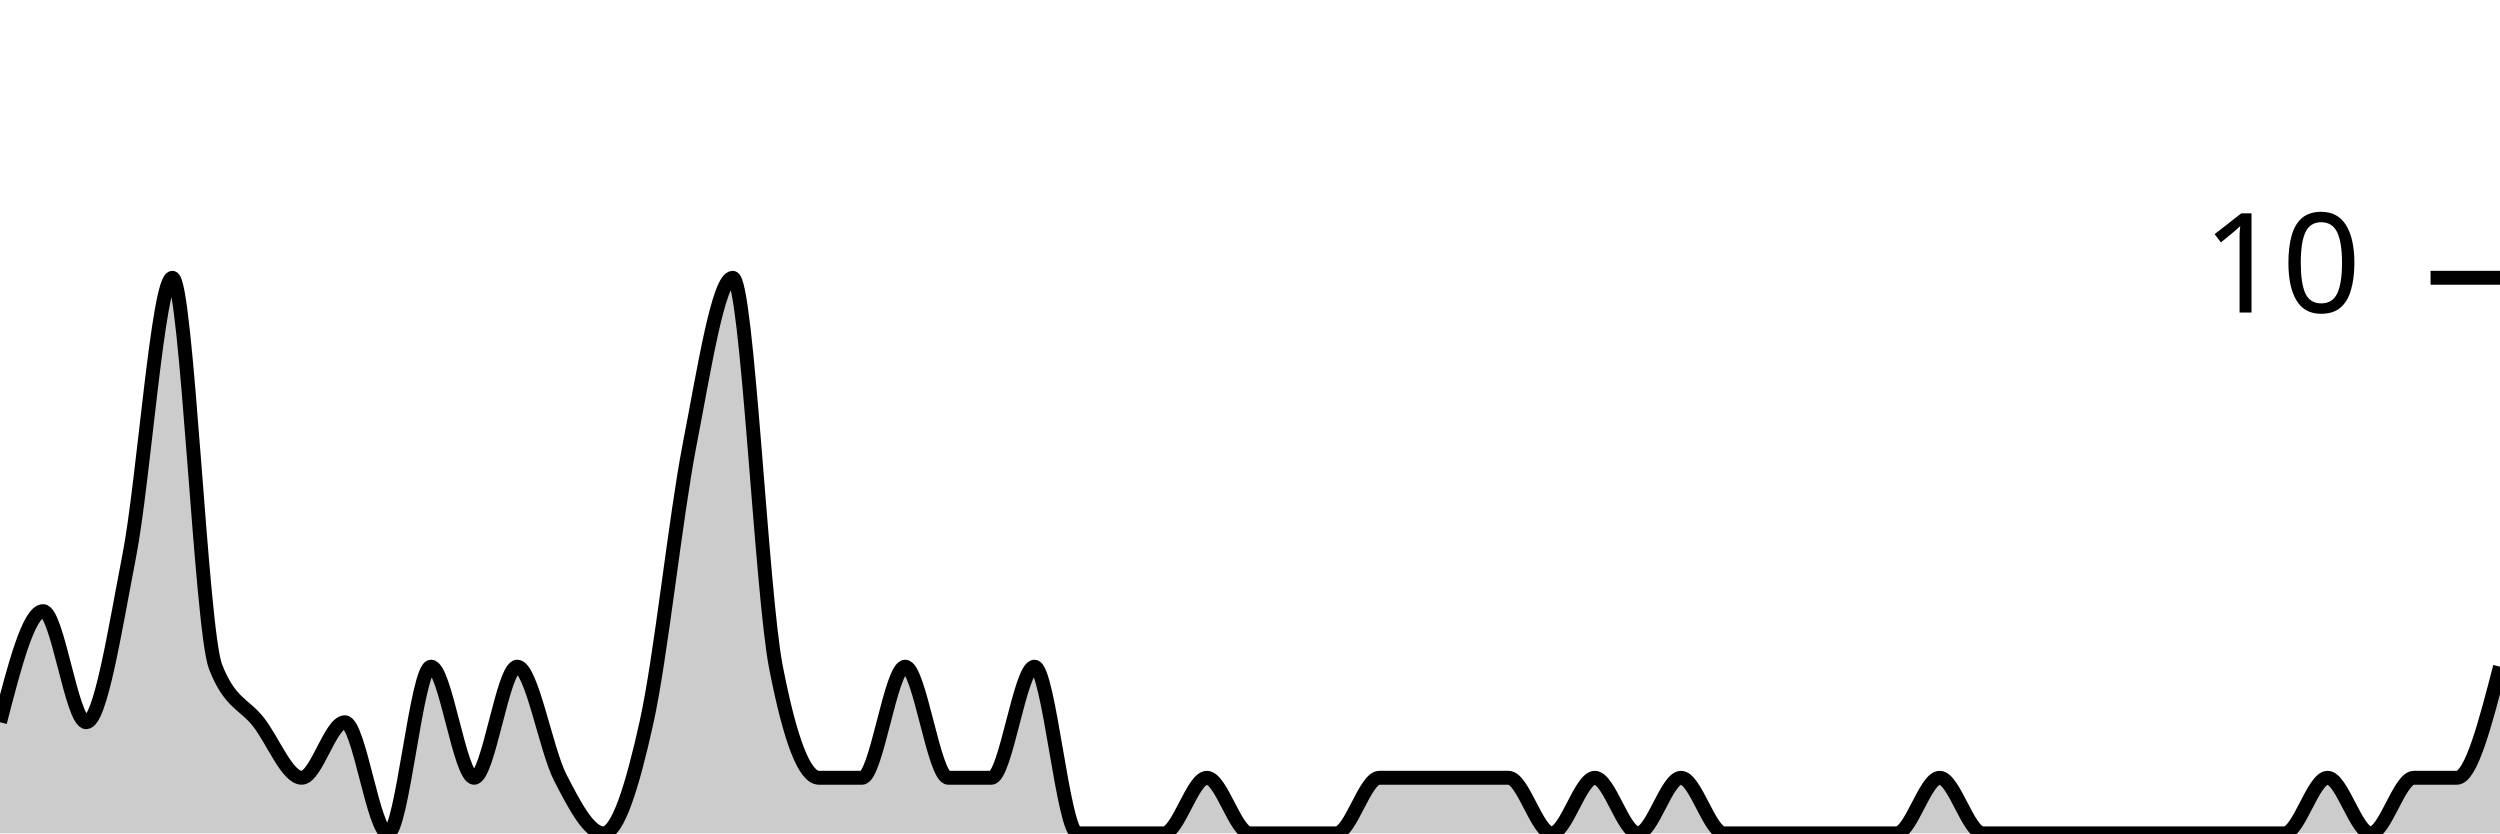
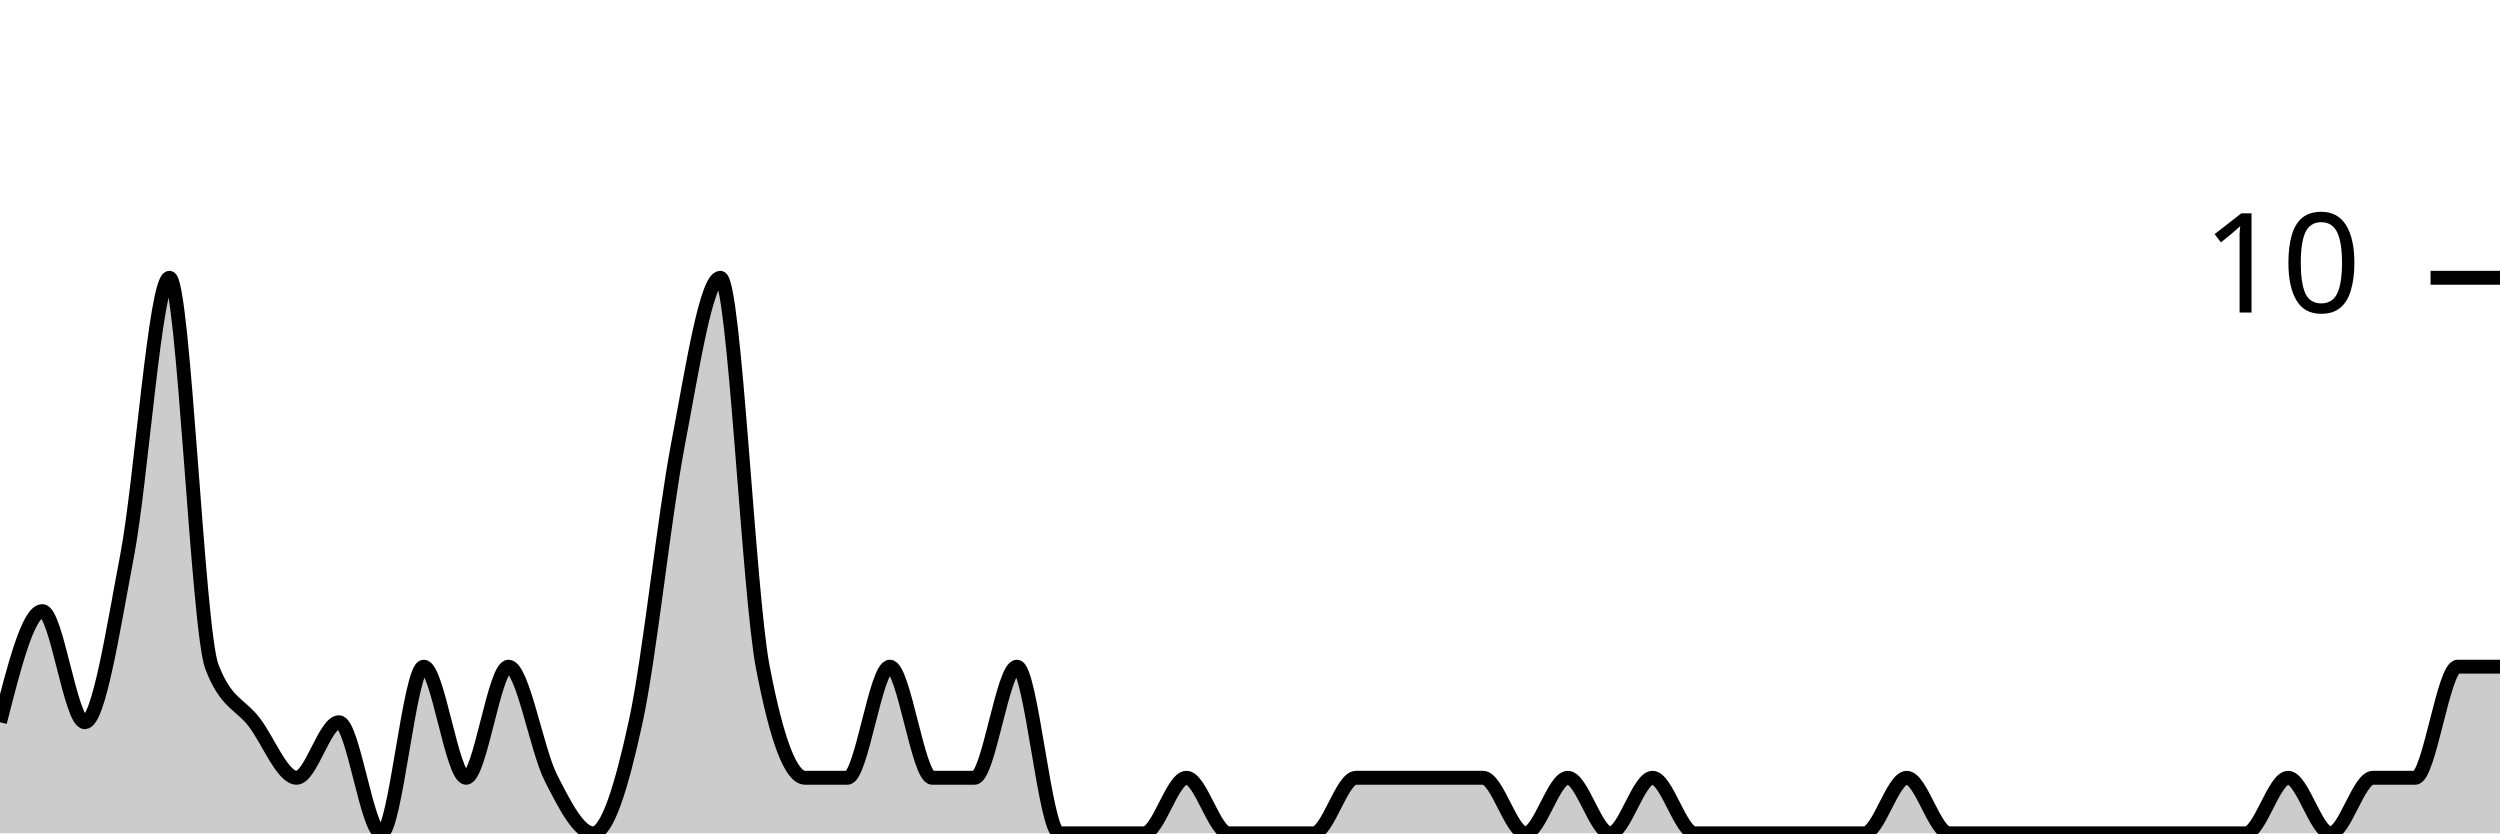
<svg xmlns="http://www.w3.org/2000/svg" viewBox="0 0 180 60">
  <g transform="translate(0,20)">
-     <path class="area" fill="rgba(0, 0, 0, 0.2)" d="M0,32C1.034,28,2.069,24,3.103,24C4.138,24,5.172,32,6.207,32C7.241,32,8.276,25.333,9.31,20C10.345,14.667,11.379,0,12.414,0C13.448,0,14.483,25.333,15.517,28C16.552,30.667,17.586,30.667,18.621,32C19.655,33.333,20.69,36,21.724,36C22.759,36,23.793,32,24.828,32C25.862,32,26.897,40,27.931,40C28.966,40,30,28,31.034,28C32.069,28,33.103,36,34.138,36C35.172,36,36.207,28,37.241,28C38.276,28,39.31,34,40.345,36C41.379,38,42.414,40,43.448,40C44.483,40,45.517,36.667,46.552,32C47.586,27.333,48.621,17.333,49.655,12C50.69,6.667,51.724,0,52.759,0C53.793,0,54.828,22.667,55.862,28C56.897,33.333,57.931,36,58.966,36C60,36,61.034,36,62.069,36C63.103,36,64.138,28,65.172,28C66.207,28,67.241,36,68.276,36C69.31,36,70.345,36,71.379,36C72.414,36,73.448,28,74.483,28C75.517,28,76.552,40,77.586,40C78.621,40,79.655,40,80.69,40C81.724,40,82.759,40,83.793,40C84.828,40,85.862,36,86.897,36C87.931,36,88.966,40,90,40C91.034,40,92.069,40,93.103,40C94.138,40,95.172,40,96.207,40C97.241,40,98.276,36,99.31,36C100.345,36,101.379,36,102.414,36C103.448,36,104.483,36,105.517,36C106.552,36,107.586,36,108.621,36C109.655,36,110.69,40,111.724,40C112.759,40,113.793,36,114.828,36C115.862,36,116.897,40,117.931,40C118.966,40,120,36,121.034,36C122.069,36,123.103,40,124.138,40C125.172,40,126.207,40,127.241,40C128.276,40,129.31,40,130.345,40C131.379,40,132.414,40,133.448,40C134.483,40,135.517,40,136.552,40C137.586,40,138.621,36,139.655,36C140.69,36,141.724,40,142.759,40C143.793,40,144.828,40,145.862,40C146.897,40,147.931,40,148.966,40C150,40,151.034,40,152.069,40C153.103,40,154.138,40,155.172,40C156.207,40,157.241,40,158.276,40C159.31,40,160.345,40,161.379,40C162.414,40,163.448,40,164.483,40C165.517,40,166.552,36,167.586,36C168.621,36,169.655,40,170.69,40C171.724,40,172.759,36,173.793,36C174.828,36,175.862,36,176.897,36C177.931,36,178.966,32,180,28L180,40C178.966,40,177.931,40,176.897,40C175.862,40,174.828,40,173.793,40C172.759,40,171.724,40,170.69,40C169.655,40,168.621,40,167.586,40C166.552,40,165.517,40,164.483,40C163.448,40,162.414,40,161.379,40C160.345,40,159.31,40,158.276,40C157.241,40,156.207,40,155.172,40C154.138,40,153.103,40,152.069,40C151.034,40,150,40,148.966,40C147.931,40,146.897,40,145.862,40C144.828,40,143.793,40,142.759,40C141.724,40,140.69,40,139.655,40C138.621,40,137.586,40,136.552,40C135.517,40,134.483,40,133.448,40C132.414,40,131.379,40,130.345,40C129.31,40,128.276,40,127.241,40C126.207,40,125.172,40,124.138,40C123.103,40,122.069,40,121.034,40C120,40,118.966,40,117.931,40C116.897,40,115.862,40,114.828,40C113.793,40,112.759,40,111.724,40C110.69,40,109.655,40,108.621,40C107.586,40,106.552,40,105.517,40C104.483,40,103.448,40,102.414,40C101.379,40,100.345,40,99.31,40C98.276,40,97.241,40,96.207,40C95.172,40,94.138,40,93.103,40C92.069,40,91.034,40,90,40C88.966,40,87.931,40,86.897,40C85.862,40,84.828,40,83.793,40C82.759,40,81.724,40,80.69,40C79.655,40,78.621,40,77.586,40C76.552,40,75.517,40,74.483,40C73.448,40,72.414,40,71.379,40C70.345,40,69.31,40,68.276,40C67.241,40,66.207,40,65.172,40C64.138,40,63.103,40,62.069,40C61.034,40,60,40,58.966,40C57.931,40,56.897,40,55.862,40C54.828,40,53.793,40,52.759,40C51.724,40,50.69,40,49.655,40C48.621,40,47.586,40,46.552,40C45.517,40,44.483,40,43.448,40C42.414,40,41.379,40,40.345,40C39.31,40,38.276,40,37.241,40C36.207,40,35.172,40,34.138,40C33.103,40,32.069,40,31.034,40C30,40,28.966,40,27.931,40C26.897,40,25.862,40,24.828,40C23.793,40,22.759,40,21.724,40C20.69,40,19.655,40,18.621,40C17.586,40,16.552,40,15.517,40C14.483,40,13.448,40,12.414,40C11.379,40,10.345,40,9.31,40C8.276,40,7.241,40,6.207,40C5.172,40,4.138,40,3.103,40C2.069,40,1.034,40,0,40Z" />
-     <path class="line" stroke="black" fill="none" d="M0,32C1.034,28,2.069,24,3.103,24C4.138,24,5.172,32,6.207,32C7.241,32,8.276,25.333,9.31,20C10.345,14.667,11.379,0,12.414,0C13.448,0,14.483,25.333,15.517,28C16.552,30.667,17.586,30.667,18.621,32C19.655,33.333,20.69,36,21.724,36C22.759,36,23.793,32,24.828,32C25.862,32,26.897,40,27.931,40C28.966,40,30,28,31.034,28C32.069,28,33.103,36,34.138,36C35.172,36,36.207,28,37.241,28C38.276,28,39.31,34,40.345,36C41.379,38,42.414,40,43.448,40C44.483,40,45.517,36.667,46.552,32C47.586,27.333,48.621,17.333,49.655,12C50.69,6.667,51.724,0,52.759,0C53.793,0,54.828,22.667,55.862,28C56.897,33.333,57.931,36,58.966,36C60,36,61.034,36,62.069,36C63.103,36,64.138,28,65.172,28C66.207,28,67.241,36,68.276,36C69.31,36,70.345,36,71.379,36C72.414,36,73.448,28,74.483,28C75.517,28,76.552,40,77.586,40C78.621,40,79.655,40,80.69,40C81.724,40,82.759,40,83.793,40C84.828,40,85.862,36,86.897,36C87.931,36,88.966,40,90,40C91.034,40,92.069,40,93.103,40C94.138,40,95.172,40,96.207,40C97.241,40,98.276,36,99.31,36C100.345,36,101.379,36,102.414,36C103.448,36,104.483,36,105.517,36C106.552,36,107.586,36,108.621,36C109.655,36,110.69,40,111.724,40C112.759,40,113.793,36,114.828,36C115.862,36,116.897,40,117.931,40C118.966,40,120,36,121.034,36C122.069,36,123.103,40,124.138,40C125.172,40,126.207,40,127.241,40C128.276,40,129.31,40,130.345,40C131.379,40,132.414,40,133.448,40C134.483,40,135.517,40,136.552,40C137.586,40,138.621,36,139.655,36C140.69,36,141.724,40,142.759,40C143.793,40,144.828,40,145.862,40C146.897,40,147.931,40,148.966,40C150,40,151.034,40,152.069,40C153.103,40,154.138,40,155.172,40C156.207,40,157.241,40,158.276,40C159.31,40,160.345,40,161.379,40C162.414,40,163.448,40,164.483,40C165.517,40,166.552,36,167.586,36C168.621,36,169.655,40,170.69,40C171.724,40,172.759,36,173.793,36C174.828,36,175.862,36,176.897,36C177.931,36,178.966,32,180,28" />
+     <path class="area" fill="rgba(0, 0, 0, 0.2)" d="M0,32C1.017,28,2.034,24,3.051,24C4.068,24,5.085,32,6.102,32C7.119,32,8.136,25.333,9.153,20C10.169,14.667,11.186,0,12.203,0C13.22,0,14.237,25.333,15.254,28C16.271,30.667,17.288,30.667,18.305,32C19.322,33.333,20.339,36,21.356,36C22.373,36,23.39,32,24.407,32C25.424,32,26.441,40,27.458,40C28.475,40,29.492,28,30.508,28C31.525,28,32.542,36,33.559,36C34.576,36,35.593,28,36.61,28C37.627,28,38.644,34,39.661,36C40.678,38,41.695,40,42.712,40C43.729,40,44.746,36.667,45.763,32C46.78,27.333,47.797,17.333,48.814,12C49.831,6.667,50.847,0,51.864,0C52.881,0,53.898,22.667,54.915,28C55.932,33.333,56.949,36,57.966,36C58.983,36,60,36,61.017,36C62.034,36,63.051,28,64.068,28C65.085,28,66.102,36,67.119,36C68.136,36,69.153,36,70.169,36C71.186,36,72.203,28,73.22,28C74.237,28,75.254,40,76.271,40C77.288,40,78.305,40,79.322,40C80.339,40,81.356,40,82.373,40C83.39,40,84.407,36,85.424,36C86.441,36,87.458,40,88.475,40C89.492,40,90.508,40,91.525,40C92.542,40,93.559,40,94.576,40C95.593,40,96.61,36,97.627,36C98.644,36,99.661,36,100.678,36C101.695,36,102.712,36,103.729,36C104.746,36,105.763,36,106.78,36C107.797,36,108.814,40,109.831,40C110.847,40,111.864,36,112.881,36C113.898,36,114.915,40,115.932,40C116.949,40,117.966,36,118.983,36C120,36,121.017,40,122.034,40C123.051,40,124.068,40,125.085,40C126.102,40,127.119,40,128.136,40C129.153,40,130.169,40,131.186,40C132.203,40,133.22,40,134.237,40C135.254,40,136.271,36,137.288,36C138.305,36,139.322,40,140.339,40C141.356,40,142.373,40,143.39,40C144.407,40,145.424,40,146.441,40C147.458,40,148.475,40,149.492,40C150.508,40,151.525,40,152.542,40C153.559,40,154.576,40,155.593,40C156.61,40,157.627,40,158.644,40C159.661,40,160.678,40,161.695,40C162.712,40,163.729,36,164.746,36C165.763,36,166.78,40,167.797,40C168.814,40,169.831,36,170.847,36C171.864,36,172.881,36,173.898,36C174.915,36,175.932,28,176.949,28C177.966,28,178.983,28,180,28L180,40C178.983,40,177.966,40,176.949,40C175.932,40,174.915,40,173.898,40C172.881,40,171.864,40,170.847,40C169.831,40,168.814,40,167.797,40C166.78,40,165.763,40,164.746,40C163.729,40,162.712,40,161.695,40C160.678,40,159.661,40,158.644,40C157.627,40,156.61,40,155.593,40C154.576,40,153.559,40,152.542,40C151.525,40,150.508,40,149.492,40C148.475,40,147.458,40,146.441,40C145.424,40,144.407,40,143.39,40C142.373,40,141.356,40,140.339,40C139.322,40,138.305,40,137.288,40C136.271,40,135.254,40,134.237,40C133.22,40,132.203,40,131.186,40C130.169,40,129.153,40,128.136,40C127.119,40,126.102,40,125.085,40C124.068,40,123.051,40,122.034,40C121.017,40,120,40,118.983,40C117.966,40,116.949,40,115.932,40C114.915,40,113.898,40,112.881,40C111.864,40,110.847,40,109.831,40C108.814,40,107.797,40,106.78,40C105.763,40,104.746,40,103.729,40C102.712,40,101.695,40,100.678,40C99.661,40,98.644,40,97.627,40C96.61,40,95.593,40,94.576,40C93.559,40,92.542,40,91.525,40C90.508,40,89.492,40,88.475,40C87.458,40,86.441,40,85.424,40C84.407,40,83.39,40,82.373,40C81.356,40,80.339,40,79.322,40C78.305,40,77.288,40,76.271,40C75.254,40,74.237,40,73.22,40C72.203,40,71.186,40,70.169,40C69.153,40,68.136,40,67.119,40C66.102,40,65.085,40,64.068,40C63.051,40,62.034,40,61.017,40C60,40,58.983,40,57.966,40C56.949,40,55.932,40,54.915,40C53.898,40,52.881,40,51.864,40C50.847,40,49.831,40,48.814,40C47.797,40,46.78,40,45.763,40C44.746,40,43.729,40,42.712,40C41.695,40,40.678,40,39.661,40C38.644,40,37.627,40,36.61,40C35.593,40,34.576,40,33.559,40C32.542,40,31.525,40,30.508,40C29.492,40,28.475,40,27.458,40C26.441,40,25.424,40,24.407,40C23.39,40,22.373,40,21.356,40C20.339,40,19.322,40,18.305,40C17.288,40,16.271,40,15.254,40C14.237,40,13.22,40,12.203,40C11.186,40,10.169,40,9.153,40C8.136,40,7.119,40,6.102,40C5.085,40,4.068,40,3.051,40C2.034,40,1.017,40,0,40Z" />
+     <path class="line" stroke="black" fill="none" d="M0,32C1.017,28,2.034,24,3.051,24C4.068,24,5.085,32,6.102,32C7.119,32,8.136,25.333,9.153,20C10.169,14.667,11.186,0,12.203,0C13.22,0,14.237,25.333,15.254,28C16.271,30.667,17.288,30.667,18.305,32C19.322,33.333,20.339,36,21.356,36C22.373,36,23.39,32,24.407,32C25.424,32,26.441,40,27.458,40C28.475,40,29.492,28,30.508,28C31.525,28,32.542,36,33.559,36C34.576,36,35.593,28,36.61,28C37.627,28,38.644,34,39.661,36C40.678,38,41.695,40,42.712,40C43.729,40,44.746,36.667,45.763,32C46.78,27.333,47.797,17.333,48.814,12C49.831,6.667,50.847,0,51.864,0C52.881,0,53.898,22.667,54.915,28C55.932,33.333,56.949,36,57.966,36C58.983,36,60,36,61.017,36C62.034,36,63.051,28,64.068,28C65.085,28,66.102,36,67.119,36C68.136,36,69.153,36,70.169,36C71.186,36,72.203,28,73.22,28C74.237,28,75.254,40,76.271,40C77.288,40,78.305,40,79.322,40C80.339,40,81.356,40,82.373,40C83.39,40,84.407,36,85.424,36C86.441,36,87.458,40,88.475,40C89.492,40,90.508,40,91.525,40C92.542,40,93.559,40,94.576,40C95.593,40,96.61,36,97.627,36C98.644,36,99.661,36,100.678,36C101.695,36,102.712,36,103.729,36C104.746,36,105.763,36,106.78,36C107.797,36,108.814,40,109.831,40C110.847,40,111.864,36,112.881,36C113.898,36,114.915,40,115.932,40C116.949,40,117.966,36,118.983,36C120,36,121.017,40,122.034,40C123.051,40,124.068,40,125.085,40C126.102,40,127.119,40,128.136,40C129.153,40,130.169,40,131.186,40C132.203,40,133.22,40,134.237,40C135.254,40,136.271,36,137.288,36C138.305,36,139.322,40,140.339,40C141.356,40,142.373,40,143.39,40C144.407,40,145.424,40,146.441,40C147.458,40,148.475,40,149.492,40C150.508,40,151.525,40,152.542,40C153.559,40,154.576,40,155.593,40C156.61,40,157.627,40,158.644,40C159.661,40,160.678,40,161.695,40C162.712,40,163.729,36,164.746,36C165.763,36,166.78,40,167.797,40C168.814,40,169.831,36,170.847,36C171.864,36,172.881,36,173.898,36C174.915,36,175.932,28,176.949,28C177.966,28,178.983,28,180,28" />
    <path class="axis-ceiling" stroke-width="1" stroke="black" fill="none" d="M175,0L180,0" />
    <text class="axis-ceiling-label" font-family="sans-serif" text-anchor="end" font-size="10px" x="170" y="2.5">10</text>
  </g>
</svg>
